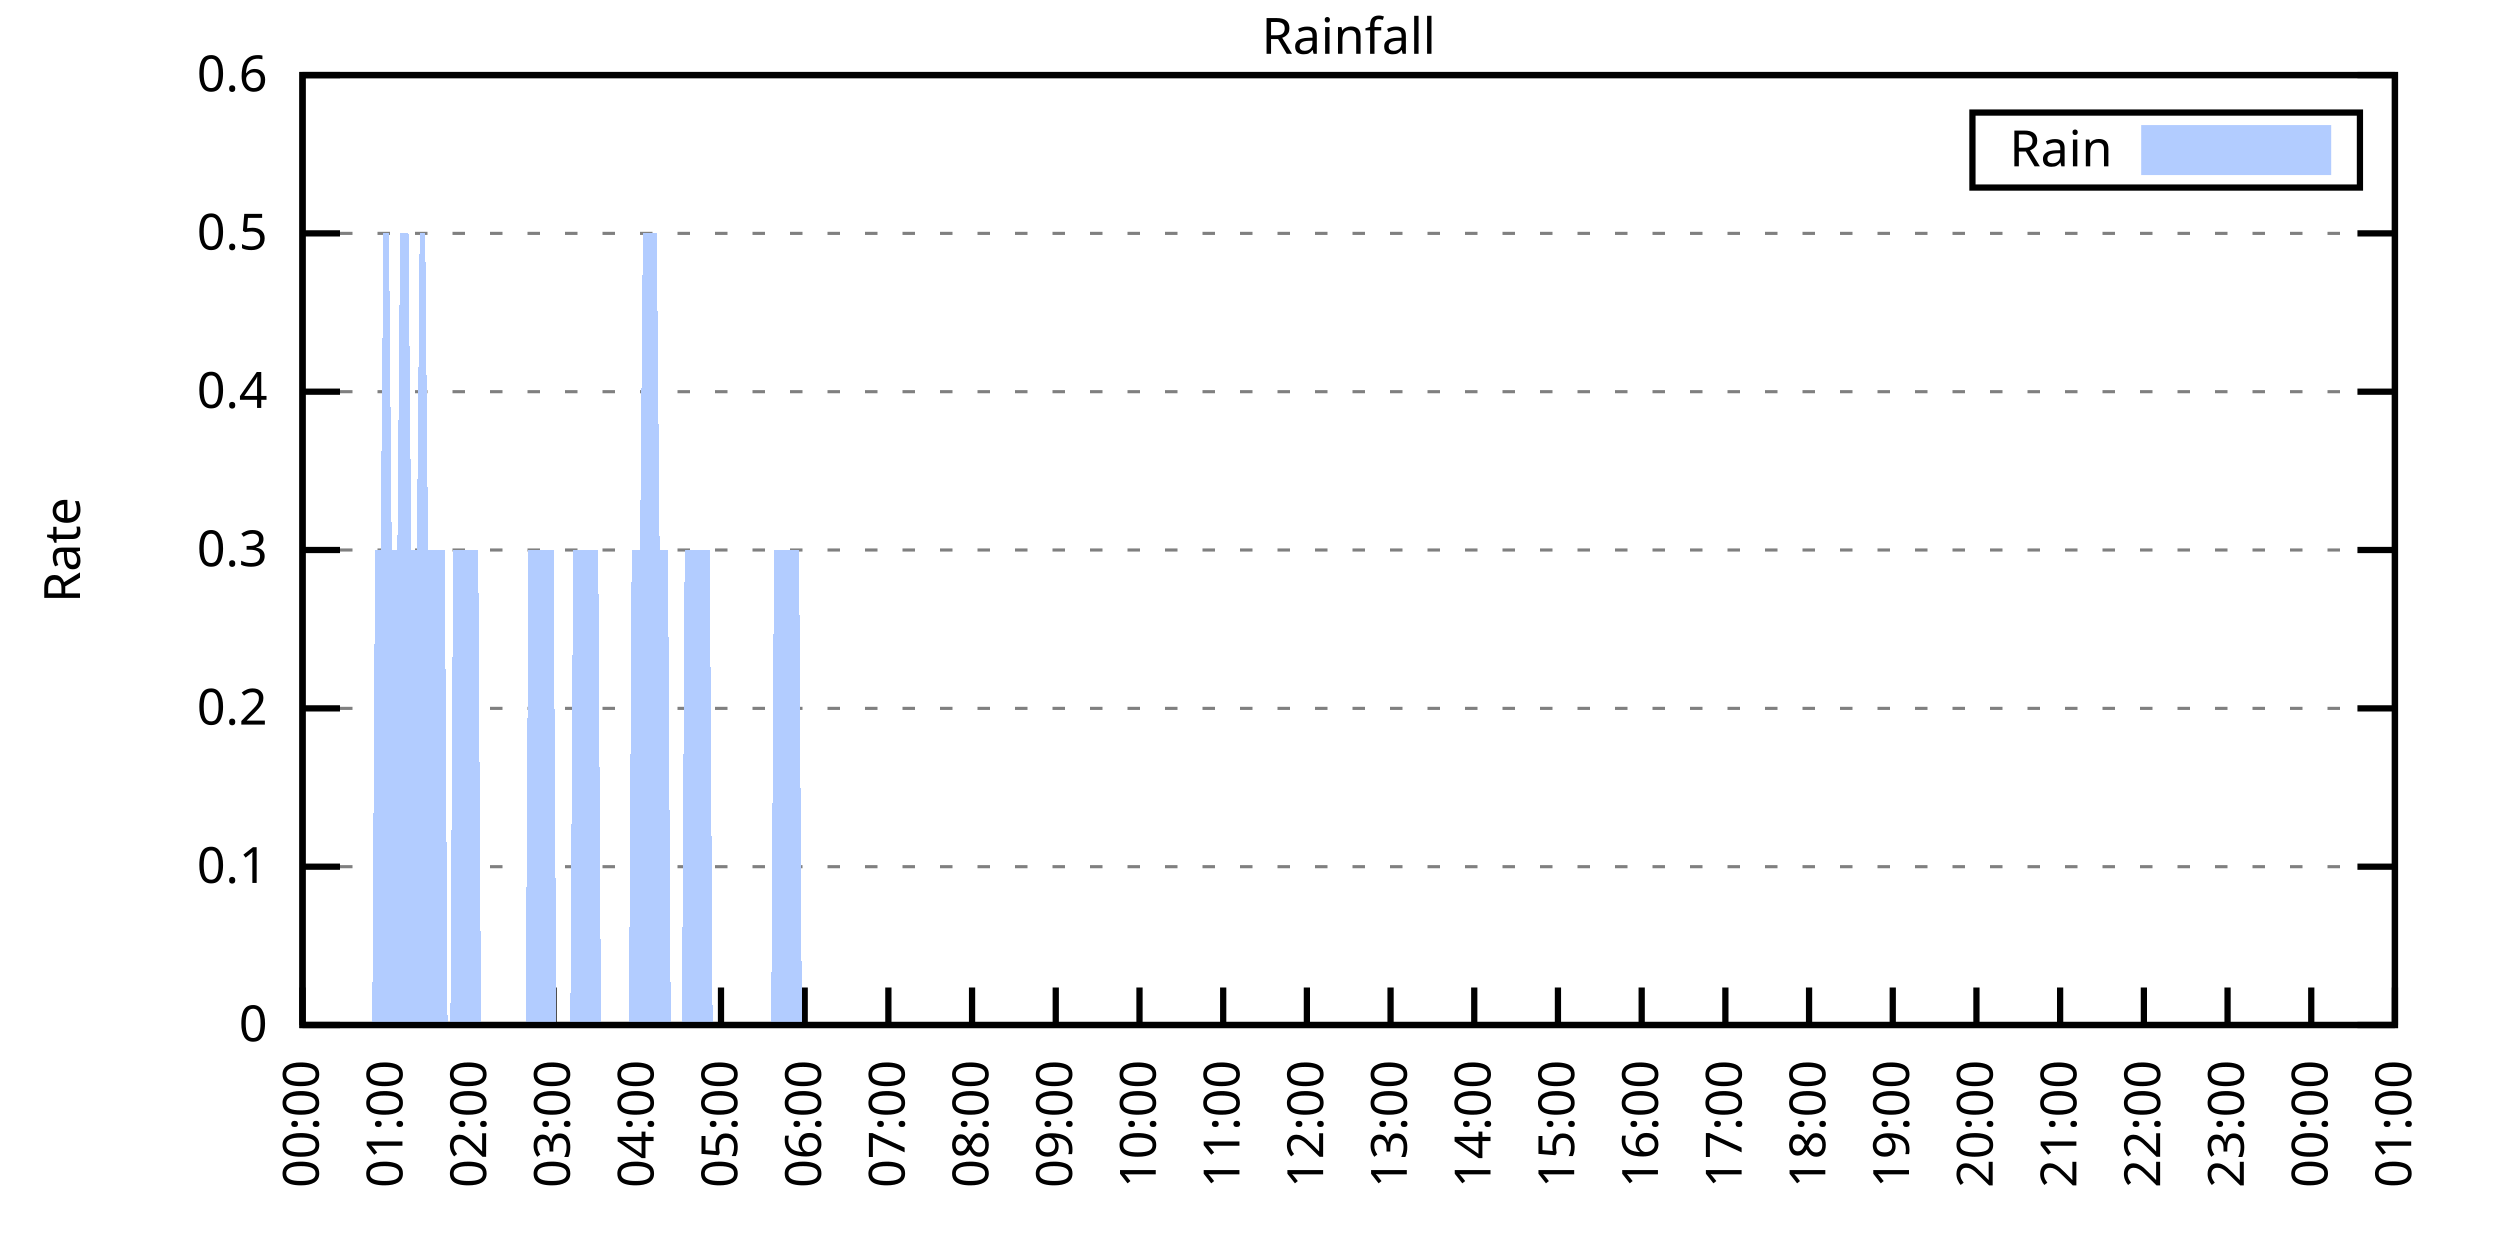
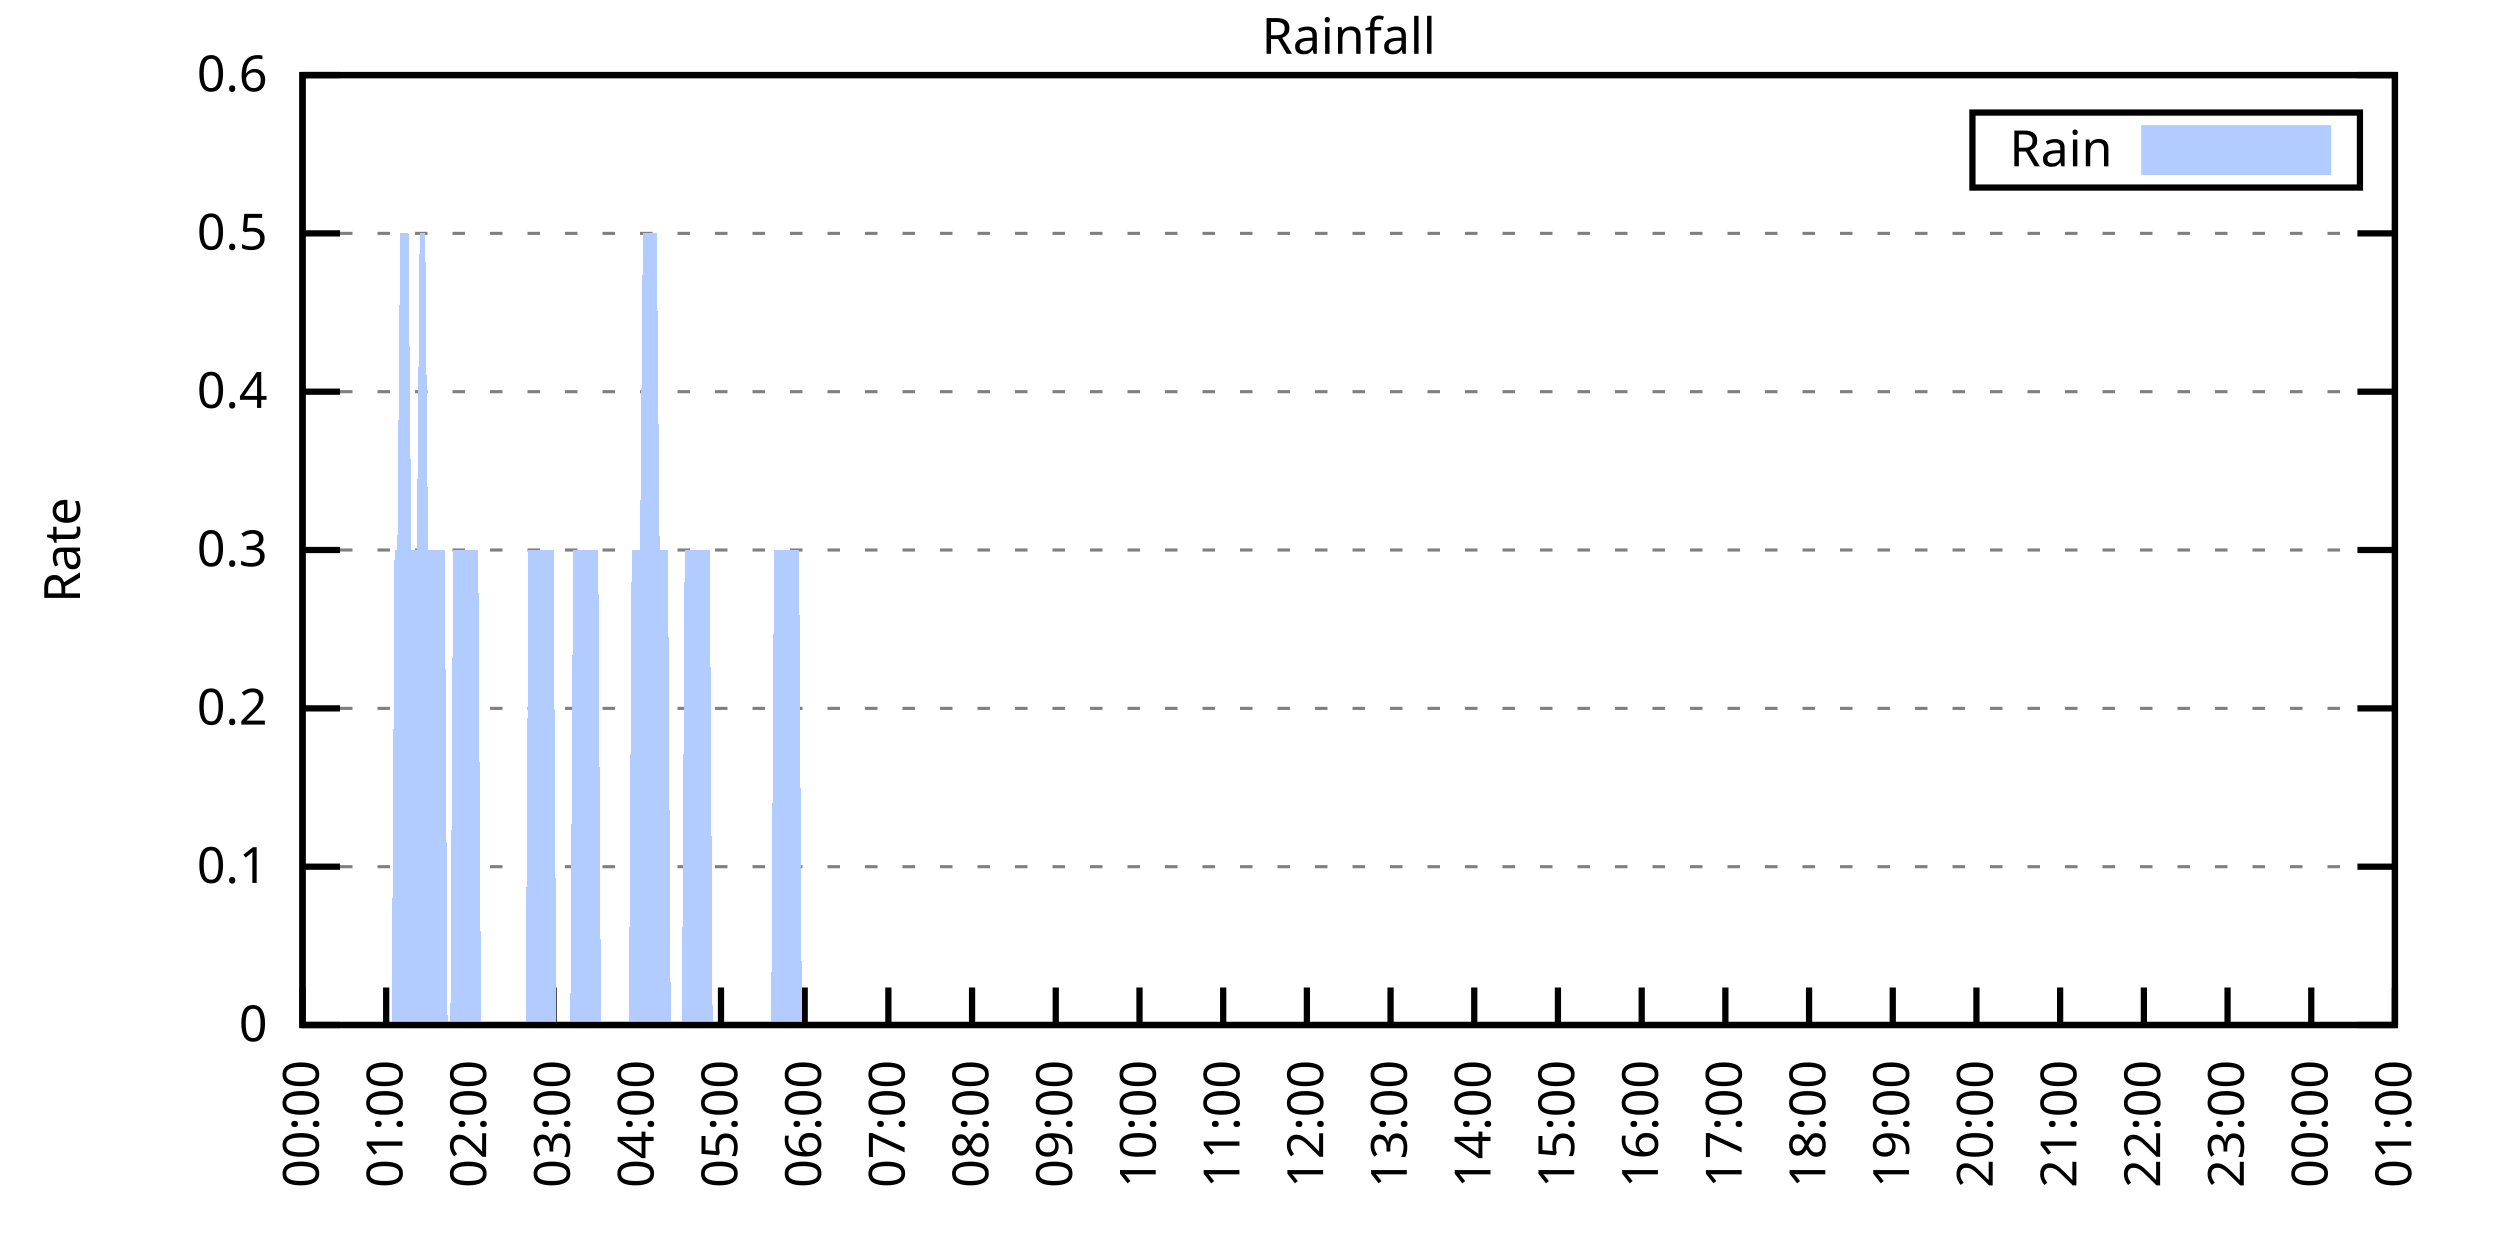
<svg xmlns="http://www.w3.org/2000/svg" xmlns:xlink="http://www.w3.org/1999/xlink" width="400" height="200" viewBox="0 0 400 200">
  <g id="gnuplot_canvas">
    <rect x="0" y="0" width="400" height="200" fill="none" />
    <defs>
      <circle id="gpDot" r="0.5" stroke-width="0.5" stroke="currentColor" />
      <path id="gpPt0" stroke-width="0.333" stroke="currentColor" d="M-1,0 h2 M0,-1 v2" />
      <path id="gpPt1" stroke-width="0.333" stroke="currentColor" d="M-1,-1 L1,1 M1,-1 L-1,1" />
      <path id="gpPt2" stroke-width="0.333" stroke="currentColor" d="M-1,0 L1,0 M0,-1 L0,1 M-1,-1 L1,1 M-1,1 L1,-1" />
      <rect id="gpPt3" stroke-width="0.333" stroke="currentColor" x="-1" y="-1" width="2" height="2" />
      <rect id="gpPt4" stroke-width="0.333" stroke="currentColor" fill="currentColor" x="-1" y="-1" width="2" height="2" />
      <circle id="gpPt5" stroke-width="0.333" stroke="currentColor" cx="0" cy="0" r="1" />
      <use xlink:href="#gpPt5" id="gpPt6" fill="currentColor" stroke="none" />
      <path id="gpPt7" stroke-width="0.333" stroke="currentColor" d="M0,-1.33 L-1.33,0.67 L1.33,0.67 z" />
      <use xlink:href="#gpPt7" id="gpPt8" fill="currentColor" stroke="none" />
      <use xlink:href="#gpPt7" id="gpPt9" stroke="currentColor" transform="rotate(180)" />
      <use xlink:href="#gpPt9" id="gpPt10" fill="currentColor" stroke="none" />
      <use xlink:href="#gpPt3" id="gpPt11" stroke="currentColor" transform="rotate(45)" />
      <use xlink:href="#gpPt11" id="gpPt12" fill="currentColor" stroke="none" />
      <path id="gpPt13" stroke-width="0.333" stroke="currentColor" d="M0,1.330 L1.265,0.411 L0.782,-1.067 L-0.782,-1.076 L-1.265,0.411 z" />
      <use xlink:href="#gpPt13" id="gpPt14" fill="currentColor" stroke="none" />
      <filter id="textbox" filterUnits="objectBoundingBox" x="0" y="0" height="1" width="1">
        <feFlood flood-color="white" flood-opacity="1" result="bgnd" />
        <feComposite in="SourceGraphic" in2="bgnd" operator="atop" />
      </filter>
      <filter id="greybox" filterUnits="objectBoundingBox" x="0" y="0" height="1" width="1">
        <feFlood flood-color="lightgrey" flood-opacity="1" result="grey" />
        <feComposite in="SourceGraphic" in2="grey" operator="atop" />
      </filter>
    </defs>
    <g fill="none" color="white" stroke="currentColor" stroke-width="1.00" stroke-linecap="butt" stroke-linejoin="miter">
</g>
    <g fill="none" color="black" stroke="currentColor" stroke-width="1.00" stroke-linecap="butt" stroke-linejoin="miter">
      <g stroke="none" shape-rendering="crispEdges">
        <polygon fill="rgb(255, 255, 255)" points="48.40,164.00 383.18,164.00 383.18,12.02 48.40,12.02 " />
      </g>
    </g>
    <g fill="none" color="black" stroke="currentColor" stroke-width="1.00" stroke-linecap="butt" stroke-linejoin="miter">
</g>
    <g fill="none" color="black" stroke="black" stroke-width="0.50" stroke-linecap="butt" stroke-linejoin="miter">
</g>
    <g fill="none" color="gray" stroke="currentColor" stroke-width="0.50" stroke-linecap="butt" stroke-linejoin="miter">
      <path stroke="gray" stroke-dasharray="2,4" class="gridline" d="M48.40,164.00 L383.19,164.00  " />
    </g>
    <g fill="none" color="gray" stroke="gray" stroke-width="1.00" stroke-linecap="butt" stroke-linejoin="miter">
</g>
    <g fill="none" color="black" stroke="currentColor" stroke-width="1.00" stroke-linecap="butt" stroke-linejoin="miter">
      <path stroke="black" d="M48.40,164.00 L54.40,164.00 M383.19,164.00 L377.19,164.00  " />
      <g transform="translate(42.80,166.60)" stroke="none" fill="black" font-family="Sans" font-size="8.00" text-anchor="end">
        <text>
          <tspan font-family="Sans"> 0</tspan>
        </text>
      </g>
    </g>
    <g fill="none" color="black" stroke="currentColor" stroke-width="1.00" stroke-linecap="butt" stroke-linejoin="miter">
</g>
    <g fill="none" color="black" stroke="black" stroke-width="0.50" stroke-linecap="butt" stroke-linejoin="miter">
</g>
    <g fill="none" color="gray" stroke="currentColor" stroke-width="0.50" stroke-linecap="butt" stroke-linejoin="miter">
      <path stroke="gray" stroke-dasharray="2,4" class="gridline" d="M48.40,138.67 L383.19,138.67  " />
    </g>
    <g fill="none" color="gray" stroke="gray" stroke-width="1.00" stroke-linecap="butt" stroke-linejoin="miter">
</g>
    <g fill="none" color="black" stroke="currentColor" stroke-width="1.00" stroke-linecap="butt" stroke-linejoin="miter">
      <path stroke="black" d="M48.40,138.67 L54.40,138.67 M383.19,138.67 L377.19,138.67  " />
      <g transform="translate(42.80,141.27)" stroke="none" fill="black" font-family="Sans" font-size="8.00" text-anchor="end">
        <text>
          <tspan font-family="Sans"> 0.1</tspan>
        </text>
      </g>
    </g>
    <g fill="none" color="black" stroke="currentColor" stroke-width="1.00" stroke-linecap="butt" stroke-linejoin="miter">
</g>
    <g fill="none" color="black" stroke="black" stroke-width="0.50" stroke-linecap="butt" stroke-linejoin="miter">
</g>
    <g fill="none" color="gray" stroke="currentColor" stroke-width="0.50" stroke-linecap="butt" stroke-linejoin="miter">
      <path stroke="gray" stroke-dasharray="2,4" class="gridline" d="M48.40,113.34 L383.19,113.34  " />
    </g>
    <g fill="none" color="gray" stroke="gray" stroke-width="1.00" stroke-linecap="butt" stroke-linejoin="miter">
</g>
    <g fill="none" color="black" stroke="currentColor" stroke-width="1.00" stroke-linecap="butt" stroke-linejoin="miter">
      <path stroke="black" d="M48.40,113.34 L54.40,113.34 M383.19,113.34 L377.19,113.34  " />
      <g transform="translate(42.80,115.94)" stroke="none" fill="black" font-family="Sans" font-size="8.00" text-anchor="end">
        <text>
          <tspan font-family="Sans"> 0.2</tspan>
        </text>
      </g>
    </g>
    <g fill="none" color="black" stroke="currentColor" stroke-width="1.00" stroke-linecap="butt" stroke-linejoin="miter">
</g>
    <g fill="none" color="black" stroke="black" stroke-width="0.50" stroke-linecap="butt" stroke-linejoin="miter">
</g>
    <g fill="none" color="gray" stroke="currentColor" stroke-width="0.50" stroke-linecap="butt" stroke-linejoin="miter">
      <path stroke="gray" stroke-dasharray="2,4" class="gridline" d="M48.40,88.00 L383.19,88.00  " />
    </g>
    <g fill="none" color="gray" stroke="gray" stroke-width="1.00" stroke-linecap="butt" stroke-linejoin="miter">
</g>
    <g fill="none" color="black" stroke="currentColor" stroke-width="1.00" stroke-linecap="butt" stroke-linejoin="miter">
      <path stroke="black" d="M48.40,88.00 L54.40,88.00 M383.19,88.00 L377.19,88.00  " />
      <g transform="translate(42.80,90.60)" stroke="none" fill="black" font-family="Sans" font-size="8.00" text-anchor="end">
        <text>
          <tspan font-family="Sans"> 0.3</tspan>
        </text>
      </g>
    </g>
    <g fill="none" color="black" stroke="currentColor" stroke-width="1.00" stroke-linecap="butt" stroke-linejoin="miter">
</g>
    <g fill="none" color="black" stroke="black" stroke-width="0.50" stroke-linecap="butt" stroke-linejoin="miter">
</g>
    <g fill="none" color="gray" stroke="currentColor" stroke-width="0.50" stroke-linecap="butt" stroke-linejoin="miter">
      <path stroke="gray" stroke-dasharray="2,4" class="gridline" d="M48.40,62.67 L383.19,62.67  " />
    </g>
    <g fill="none" color="gray" stroke="gray" stroke-width="1.00" stroke-linecap="butt" stroke-linejoin="miter">
</g>
    <g fill="none" color="black" stroke="currentColor" stroke-width="1.00" stroke-linecap="butt" stroke-linejoin="miter">
      <path stroke="black" d="M48.40,62.67 L54.40,62.67 M383.19,62.67 L377.19,62.67  " />
      <g transform="translate(42.80,65.27)" stroke="none" fill="black" font-family="Sans" font-size="8.00" text-anchor="end">
        <text>
          <tspan font-family="Sans"> 0.4</tspan>
        </text>
      </g>
    </g>
    <g fill="none" color="black" stroke="currentColor" stroke-width="1.00" stroke-linecap="butt" stroke-linejoin="miter">
</g>
    <g fill="none" color="black" stroke="black" stroke-width="0.50" stroke-linecap="butt" stroke-linejoin="miter">
</g>
    <g fill="none" color="gray" stroke="currentColor" stroke-width="0.50" stroke-linecap="butt" stroke-linejoin="miter">
      <path stroke="gray" stroke-dasharray="2,4" class="gridline" d="M48.40,37.34 L383.19,37.34  " />
    </g>
    <g fill="none" color="gray" stroke="gray" stroke-width="1.00" stroke-linecap="butt" stroke-linejoin="miter">
</g>
    <g fill="none" color="black" stroke="currentColor" stroke-width="1.00" stroke-linecap="butt" stroke-linejoin="miter">
      <path stroke="black" d="M48.40,37.34 L54.40,37.34 M383.19,37.34 L377.19,37.34  " />
      <g transform="translate(42.80,39.94)" stroke="none" fill="black" font-family="Sans" font-size="8.00" text-anchor="end">
        <text>
          <tspan font-family="Sans"> 0.5</tspan>
        </text>
      </g>
    </g>
    <g fill="none" color="black" stroke="currentColor" stroke-width="1.00" stroke-linecap="butt" stroke-linejoin="miter">
</g>
    <g fill="none" color="black" stroke="black" stroke-width="0.50" stroke-linecap="butt" stroke-linejoin="miter">
</g>
    <g fill="none" color="gray" stroke="currentColor" stroke-width="0.50" stroke-linecap="butt" stroke-linejoin="miter">
      <path stroke="gray" stroke-dasharray="2,4" class="gridline" d="M48.40,12.01 L383.19,12.01  " />
    </g>
    <g fill="none" color="gray" stroke="gray" stroke-width="1.00" stroke-linecap="butt" stroke-linejoin="miter">
</g>
    <g fill="none" color="black" stroke="currentColor" stroke-width="1.00" stroke-linecap="butt" stroke-linejoin="miter">
      <path stroke="black" d="M48.40,12.01 L54.40,12.01 M383.19,12.01 L377.19,12.01  " />
      <g transform="translate(42.80,14.61)" stroke="none" fill="black" font-family="Sans" font-size="8.00" text-anchor="end">
        <text>
          <tspan font-family="Sans"> 0.6</tspan>
        </text>
      </g>
    </g>
    <g fill="none" color="black" stroke="currentColor" stroke-width="1.00" stroke-linecap="butt" stroke-linejoin="miter">
      <path stroke="black" d="M48.40,164.00 L48.40,158.00  " />
      <g transform="translate(51.00,169.60) rotate(270.00)" stroke="none" fill="black" font-family="Sans" font-size="8.00" text-anchor="end">
        <text>
          <tspan font-family="Sans">00:00</tspan>
        </text>
      </g>
    </g>
    <g fill="none" color="black" stroke="currentColor" stroke-width="1.00" stroke-linecap="butt" stroke-linejoin="miter">
      <path stroke="black" d="M61.79,164.00 L61.79,158.00  " />
      <g transform="translate(64.39,169.60) rotate(270.00)" stroke="none" fill="black" font-family="Sans" font-size="8.00" text-anchor="end">
        <text>
          <tspan font-family="Sans">01:00</tspan>
        </text>
      </g>
    </g>
    <g fill="none" color="black" stroke="currentColor" stroke-width="1.00" stroke-linecap="butt" stroke-linejoin="miter">
      <path stroke="black" d="M75.18,164.00 L75.18,158.00  " />
      <g transform="translate(77.78,169.60) rotate(270.00)" stroke="none" fill="black" font-family="Sans" font-size="8.00" text-anchor="end">
        <text>
          <tspan font-family="Sans">02:00</tspan>
        </text>
      </g>
    </g>
    <g fill="none" color="black" stroke="currentColor" stroke-width="1.00" stroke-linecap="butt" stroke-linejoin="miter">
      <path stroke="black" d="M88.57,164.00 L88.57,158.00  " />
      <g transform="translate(91.17,169.60) rotate(270.00)" stroke="none" fill="black" font-family="Sans" font-size="8.00" text-anchor="end">
        <text>
          <tspan font-family="Sans">03:00</tspan>
        </text>
      </g>
    </g>
    <g fill="none" color="black" stroke="currentColor" stroke-width="1.00" stroke-linecap="butt" stroke-linejoin="miter">
      <path stroke="black" d="M101.97,164.00 L101.97,158.00  " />
      <g transform="translate(104.57,169.60) rotate(270.00)" stroke="none" fill="black" font-family="Sans" font-size="8.00" text-anchor="end">
        <text>
          <tspan font-family="Sans">04:00</tspan>
        </text>
      </g>
    </g>
    <g fill="none" color="black" stroke="currentColor" stroke-width="1.00" stroke-linecap="butt" stroke-linejoin="miter">
      <path stroke="black" d="M115.36,164.00 L115.36,158.00  " />
      <g transform="translate(117.96,169.60) rotate(270.00)" stroke="none" fill="black" font-family="Sans" font-size="8.00" text-anchor="end">
        <text>
          <tspan font-family="Sans">05:00</tspan>
        </text>
      </g>
    </g>
    <g fill="none" color="black" stroke="currentColor" stroke-width="1.00" stroke-linecap="butt" stroke-linejoin="miter">
      <path stroke="black" d="M128.75,164.00 L128.75,158.00  " />
      <g transform="translate(131.35,169.60) rotate(270.00)" stroke="none" fill="black" font-family="Sans" font-size="8.00" text-anchor="end">
        <text>
          <tspan font-family="Sans">06:00</tspan>
        </text>
      </g>
    </g>
    <g fill="none" color="black" stroke="currentColor" stroke-width="1.00" stroke-linecap="butt" stroke-linejoin="miter">
      <path stroke="black" d="M142.14,164.00 L142.14,158.00  " />
      <g transform="translate(144.74,169.60) rotate(270.00)" stroke="none" fill="black" font-family="Sans" font-size="8.00" text-anchor="end">
        <text>
          <tspan font-family="Sans">07:00</tspan>
        </text>
      </g>
    </g>
    <g fill="none" color="black" stroke="currentColor" stroke-width="1.00" stroke-linecap="butt" stroke-linejoin="miter">
      <path stroke="black" d="M155.53,164.00 L155.53,158.00  " />
      <g transform="translate(158.13,169.60) rotate(270.00)" stroke="none" fill="black" font-family="Sans" font-size="8.00" text-anchor="end">
        <text>
          <tspan font-family="Sans">08:00</tspan>
        </text>
      </g>
    </g>
    <g fill="none" color="black" stroke="currentColor" stroke-width="1.00" stroke-linecap="butt" stroke-linejoin="miter">
      <path stroke="black" d="M168.92,164.00 L168.92,158.00  " />
      <g transform="translate(171.52,169.60) rotate(270.00)" stroke="none" fill="black" font-family="Sans" font-size="8.00" text-anchor="end">
        <text>
          <tspan font-family="Sans">09:00</tspan>
        </text>
      </g>
    </g>
    <g fill="none" color="black" stroke="currentColor" stroke-width="1.00" stroke-linecap="butt" stroke-linejoin="miter">
      <path stroke="black" d="M182.32,164.00 L182.32,158.00  " />
      <g transform="translate(184.92,169.60) rotate(270.00)" stroke="none" fill="black" font-family="Sans" font-size="8.00" text-anchor="end">
        <text>
          <tspan font-family="Sans">10:00</tspan>
        </text>
      </g>
    </g>
    <g fill="none" color="black" stroke="currentColor" stroke-width="1.00" stroke-linecap="butt" stroke-linejoin="miter">
      <path stroke="black" d="M195.71,164.00 L195.71,158.00  " />
      <g transform="translate(198.31,169.60) rotate(270.00)" stroke="none" fill="black" font-family="Sans" font-size="8.00" text-anchor="end">
        <text>
          <tspan font-family="Sans">11:00</tspan>
        </text>
      </g>
    </g>
    <g fill="none" color="black" stroke="currentColor" stroke-width="1.00" stroke-linecap="butt" stroke-linejoin="miter">
      <path stroke="black" d="M209.10,164.00 L209.10,158.00  " />
      <g transform="translate(211.70,169.60) rotate(270.00)" stroke="none" fill="black" font-family="Sans" font-size="8.00" text-anchor="end">
        <text>
          <tspan font-family="Sans">12:00</tspan>
        </text>
      </g>
    </g>
    <g fill="none" color="black" stroke="currentColor" stroke-width="1.00" stroke-linecap="butt" stroke-linejoin="miter">
      <path stroke="black" d="M222.49,164.00 L222.49,158.00  " />
      <g transform="translate(225.09,169.60) rotate(270.00)" stroke="none" fill="black" font-family="Sans" font-size="8.00" text-anchor="end">
        <text>
          <tspan font-family="Sans">13:00</tspan>
        </text>
      </g>
    </g>
    <g fill="none" color="black" stroke="currentColor" stroke-width="1.00" stroke-linecap="butt" stroke-linejoin="miter">
      <path stroke="black" d="M235.88,164.00 L235.88,158.00  " />
      <g transform="translate(238.48,169.60) rotate(270.00)" stroke="none" fill="black" font-family="Sans" font-size="8.00" text-anchor="end">
        <text>
          <tspan font-family="Sans">14:00</tspan>
        </text>
      </g>
    </g>
    <g fill="none" color="black" stroke="currentColor" stroke-width="1.00" stroke-linecap="butt" stroke-linejoin="miter">
      <path stroke="black" d="M249.27,164.00 L249.27,158.00  " />
      <g transform="translate(251.87,169.60) rotate(270.00)" stroke="none" fill="black" font-family="Sans" font-size="8.00" text-anchor="end">
        <text>
          <tspan font-family="Sans">15:00</tspan>
        </text>
      </g>
    </g>
    <g fill="none" color="black" stroke="currentColor" stroke-width="1.00" stroke-linecap="butt" stroke-linejoin="miter">
      <path stroke="black" d="M262.67,164.00 L262.67,158.00  " />
      <g transform="translate(265.27,169.60) rotate(270.00)" stroke="none" fill="black" font-family="Sans" font-size="8.00" text-anchor="end">
        <text>
          <tspan font-family="Sans">16:00</tspan>
        </text>
      </g>
    </g>
    <g fill="none" color="black" stroke="currentColor" stroke-width="1.00" stroke-linecap="butt" stroke-linejoin="miter">
      <path stroke="black" d="M276.06,164.00 L276.06,158.00  " />
      <g transform="translate(278.66,169.60) rotate(270.00)" stroke="none" fill="black" font-family="Sans" font-size="8.00" text-anchor="end">
        <text>
          <tspan font-family="Sans">17:00</tspan>
        </text>
      </g>
    </g>
    <g fill="none" color="black" stroke="currentColor" stroke-width="1.00" stroke-linecap="butt" stroke-linejoin="miter">
      <path stroke="black" d="M289.45,164.00 L289.45,158.00  " />
      <g transform="translate(292.05,169.60) rotate(270.00)" stroke="none" fill="black" font-family="Sans" font-size="8.00" text-anchor="end">
        <text>
          <tspan font-family="Sans">18:00</tspan>
        </text>
      </g>
    </g>
    <g fill="none" color="black" stroke="currentColor" stroke-width="1.00" stroke-linecap="butt" stroke-linejoin="miter">
      <path stroke="black" d="M302.84,164.00 L302.84,158.00  " />
      <g transform="translate(305.44,169.60) rotate(270.00)" stroke="none" fill="black" font-family="Sans" font-size="8.00" text-anchor="end">
        <text>
          <tspan font-family="Sans">19:00</tspan>
        </text>
      </g>
    </g>
    <g fill="none" color="black" stroke="currentColor" stroke-width="1.00" stroke-linecap="butt" stroke-linejoin="miter">
      <path stroke="black" d="M316.23,164.00 L316.23,158.00  " />
      <g transform="translate(318.83,169.60) rotate(270.00)" stroke="none" fill="black" font-family="Sans" font-size="8.00" text-anchor="end">
        <text>
          <tspan font-family="Sans">20:00</tspan>
        </text>
      </g>
    </g>
    <g fill="none" color="black" stroke="currentColor" stroke-width="1.00" stroke-linecap="butt" stroke-linejoin="miter">
      <path stroke="black" d="M329.62,164.00 L329.62,158.00  " />
      <g transform="translate(332.22,169.60) rotate(270.00)" stroke="none" fill="black" font-family="Sans" font-size="8.00" text-anchor="end">
        <text>
          <tspan font-family="Sans">21:00</tspan>
        </text>
      </g>
    </g>
    <g fill="none" color="black" stroke="currentColor" stroke-width="1.00" stroke-linecap="butt" stroke-linejoin="miter">
      <path stroke="black" d="M343.02,164.00 L343.02,158.00  " />
      <g transform="translate(345.62,169.60) rotate(270.00)" stroke="none" fill="black" font-family="Sans" font-size="8.00" text-anchor="end">
        <text>
          <tspan font-family="Sans">22:00</tspan>
        </text>
      </g>
    </g>
    <g fill="none" color="black" stroke="currentColor" stroke-width="1.00" stroke-linecap="butt" stroke-linejoin="miter">
      <path stroke="black" d="M356.41,164.00 L356.41,158.00  " />
      <g transform="translate(359.01,169.60) rotate(270.00)" stroke="none" fill="black" font-family="Sans" font-size="8.00" text-anchor="end">
        <text>
          <tspan font-family="Sans">23:00</tspan>
        </text>
      </g>
    </g>
    <g fill="none" color="black" stroke="currentColor" stroke-width="1.00" stroke-linecap="butt" stroke-linejoin="miter">
      <path stroke="black" d="M369.80,164.00 L369.80,158.00  " />
      <g transform="translate(372.40,169.60) rotate(270.00)" stroke="none" fill="black" font-family="Sans" font-size="8.00" text-anchor="end">
        <text>
          <tspan font-family="Sans">00:00</tspan>
        </text>
      </g>
    </g>
    <g fill="none" color="black" stroke="currentColor" stroke-width="1.00" stroke-linecap="butt" stroke-linejoin="miter">
      <path stroke="black" d="M383.19,164.00 L383.19,158.00  " />
      <g transform="translate(385.79,169.60) rotate(270.00)" stroke="none" fill="black" font-family="Sans" font-size="8.00" text-anchor="end">
        <text>
          <tspan font-family="Sans">01:00</tspan>
        </text>
      </g>
    </g>
    <g fill="none" color="black" stroke="currentColor" stroke-width="1.00" stroke-linecap="butt" stroke-linejoin="miter">
</g>
    <g fill="none" color="black" stroke="currentColor" stroke-width="1.00" stroke-linecap="butt" stroke-linejoin="miter">
      <path stroke="black" d="M48.40,12.01 L48.40,164.00 L383.19,164.00 L383.19,12.01 L48.40,12.01 Z  " />
    </g>
    <g fill="none" color="black" stroke="currentColor" stroke-width="1.00" stroke-linecap="butt" stroke-linejoin="miter">
</g>
    <g fill="none" color="black" stroke="currentColor" stroke-width="1.00" stroke-linecap="butt" stroke-linejoin="miter">
      <path stroke="black" d="M315.59,30.01 L315.59,18.01 L377.59,18.01 L377.59,30.01 L315.59,30.01 Z  " />
    </g>
    <g id="Rainfall_plot_1">
      <g fill="none" color="white" stroke="black" stroke-width="2.00" stroke-linecap="butt" stroke-linejoin="miter">
</g>
      <g fill="none" color="black" stroke="currentColor" stroke-width="2.00" stroke-linecap="butt" stroke-linejoin="miter">
        <g transform="translate(337.99,26.61)" stroke="none" fill="black" font-family="Sans" font-size="8.00" text-anchor="end">
          <text>
            <tspan font-family="Sans">Rain</tspan>
          </text>
        </g>
      </g>
      <g fill="none" color="black" stroke="currentColor" stroke-width="2.00" stroke-linecap="butt" stroke-linejoin="miter">
        <g stroke="none" shape-rendering="crispEdges">
          <polygon fill="rgb(178, 204, 255)" points="343.59,27.01 371.99,27.01 371.99,21.01 343.59,21.01 " />
        </g>
        <path stroke="rgb(178, 204, 255)" d="M343.59,27.01 L371.99,27.01 L371.99,21.01 L343.59,21.01 L343.59,27.01 Z  " />
      </g>
      <g fill="none" color="black" stroke="currentColor" stroke-width="2.00" stroke-linecap="butt" stroke-linejoin="miter">
        <g stroke="none" shape-rendering="crispEdges">
-           <polygon fill="rgb(178, 204, 255)" points="55.54,164.00 55.99,164.00 56.43,164.00 56.88,164.00 57.33,164.00 57.77,164.00 58.22,164.00 58.67,164.00 59.11,164.00 59.56,164.00 60.01,88.00 60.45,88.00 60.90,88.00 61.35,37.34 61.79,37.34 62.24,37.34 62.68,88.00 63.13,88.00 63.58,88.00 64.02,37.34 64.47,37.34 64.92,37.34 65.36,37.34 65.81,88.00 66.26,88.00 66.70,88.00 67.15,37.34 67.59,37.34 68.04,37.34 68.49,88.00 68.93,88.00 69.38,88.00 69.83,88.00 70.27,88.00 70.72,88.00 71.17,88.00 71.61,164.00 72.06,164.00 72.50,88.00 72.95,88.00 73.40,88.00 73.84,88.00 74.29,88.00 74.74,88.00 75.18,88.00 75.63,88.00 76.08,88.00 76.52,88.00 76.97,164.00 77.42,164.00 77.86,164.00 78.31,164.00 78.75,164.00 79.20,164.00 79.65,164.00 80.09,164.00 80.54,164.00 80.99,164.00 81.43,164.00 81.88,164.00 82.33,164.00 82.77,164.00 83.22,164.00 83.66,164.00 84.11,164.00 84.56,88.00 85.00,88.00 85.45,88.00 85.90,88.00 86.34,88.00 86.79,88.00 87.24,88.00 87.68,88.00 88.13,88.00 88.57,88.00 89.02,164.00 89.47,164.00 89.91,164.00 90.36,164.00 90.81,164.00 91.25,164.00 91.70,88.00 92.15,88.00 92.59,88.00 93.04,88.00 93.49,88.00 93.93,88.00 94.38,88.00 94.82,88.00 95.27,88.00 95.72,88.00 96.16,164.00 96.61,164.00 97.06,164.00 97.50,164.00 97.95,164.00 98.40,164.00 98.84,164.00 99.29,164.00 99.73,164.00 100.18,164.00 100.63,164.00 101.07,88.00 101.52,88.00 101.97,88.00 102.41,88.00 102.86,37.34 103.31,37.34 103.75,37.34 104.20,37.34 104.64,37.34 105.09,37.34 105.54,88.00 105.98,88.00 106.43,88.00 106.88,88.00 107.32,164.00 107.77,164.00 108.22,164.00 108.66,164.00 109.11,164.00 109.55,88.00 110.00,88.00 110.45,88.00 110.89,88.00 111.34,88.00 111.79,88.00 112.23,88.00 112.68,88.00 113.13,88.00 113.57,88.00 114.02,164.00 114.47,164.00 114.91,164.00 115.36,164.00 115.80,164.00 116.25,164.00 116.70,164.00 117.14,164.00 117.59,164.00 118.04,164.00 118.48,164.00 118.93,164.00 119.38,164.00 119.82,164.00 120.27,164.00 120.71,164.00 121.16,164.00 121.61,164.00 122.05,164.00 122.50,164.00 122.95,164.00 123.39,164.00 123.84,88.00 124.29,88.00 124.73,88.00 125.18,88.00 125.62,88.00 126.07,88.00 126.52,88.00 126.96,88.00 127.41,88.00 127.86,88.00 128.30,164.00 128.75,164.00 129.20,164.00 129.64,164.00 130.09,164.00 130.54,164.00 130.98,164.00 131.43,164.00 131.87,164.00 132.32,164.00 132.77,164.00 133.21,164.00 133.66,164.00 134.11,164.00 134.55,164.00 135.00,164.00 135.45,164.00 135.89,164.00 136.34,164.00 136.78,164.00 137.23,164.00 137.68,164.00 138.12,164.00 138.57,164.00 139.02,164.00 139.46,164.00 139.91,164.00 140.36,164.00 140.80,164.00 141.25,164.00 141.69,164.00 142.14,164.00 142.59,164.00 143.03,164.00 143.48,164.00 143.93,164.00 144.37,164.00 144.82,164.00 145.27,164.00 145.71,164.00 146.16,164.00 146.61,164.00 147.05,164.00 147.50,164.00 147.94,164.00 148.39,164.00 148.84,164.00 149.28,164.00 149.73,164.00 150.18,164.00 150.62,164.00 151.07,164.00 151.52,164.00 151.96,164.00 152.41,164.00 152.85,164.00 153.30,164.00 153.75,164.00 154.19,164.00 154.64,164.00 155.09,164.00 155.53,164.00 155.98,164.00 156.43,164.00 156.87,164.00 157.32,164.00 157.76,164.00 158.21,164.00 158.66,164.00 159.10,164.00 159.55,164.00 160.00,164.00 160.44,164.00 160.89,164.00 161.34,164.00 161.78,164.00 162.23,164.00 162.67,164.00 163.12,164.00 163.57,164.00 164.01,164.00 164.46,164.00 164.91,164.00 165.35,164.00 165.80,164.00 166.25,164.00 166.69,164.00 167.14,164.00 167.59,164.00 168.03,164.00 168.48,164.00 168.92,164.00 169.37,164.00 169.82,164.00 170.26,164.00 170.71,164.00 171.16,164.00 171.60,164.00 172.05,164.00 172.50,164.00 172.94,164.00 173.39,164.00 173.83,164.00 174.28,164.00 174.73,164.00 175.17,164.00 175.62,164.00 176.07,164.00 176.51,164.00 176.96,164.00 177.41,164.00 177.85,164.00 178.30,164.00 178.74,164.00 179.19,164.00 179.64,164.00 180.08,164.00 180.53,164.00 180.98,164.00 181.42,164.00 181.87,164.00 182.32,164.00 182.76,164.00 183.21,164.00 183.66,164.00 184.10,164.00 184.55,164.00 184.99,164.00 185.44,164.00 185.89,164.00 186.33,164.00 186.78,164.00 187.23,164.00 187.67,164.00 188.12,164.00 188.57,164.00 189.01,164.00 189.46,164.00 189.90,164.00 190.35,164.00 190.80,164.00 191.24,164.00 191.69,164.00 192.14,164.00 192.58,164.00 193.03,164.00 193.48,164.00 193.92,164.00 194.37,164.00 194.81,164.00 195.26,164.00 195.71,164.00 196.15,164.00 196.60,164.00 197.05,164.00 197.49,164.00 197.94,164.00 198.39,164.00 198.83,164.00 199.28,164.00 199.73,164.00 200.17,164.00 200.62,164.00 201.06,164.00 201.51,164.00 201.96,164.00 202.40,164.00 202.85,164.00 203.30,164.00 203.74,164.00 204.19,164.00 204.64,164.00 205.08,164.00 205.53,164.00 205.97,164.00 206.42,164.00 206.87,164.00 207.31,164.00 207.76,164.00 208.21,164.00 208.65,164.00 209.10,164.00 209.55,164.00 209.99,164.00 210.44,164.00 210.88,164.00 211.33,164.00 211.78,164.00 212.22,164.00 212.67,164.00 213.12,164.00 213.56,164.00 214.01,164.00 214.46,164.00 214.90,164.00 215.35,164.00 215.80,164.00 216.24,164.00 216.69,164.00 217.13,164.00 217.58,164.00 218.03,164.00 218.47,164.00 218.92,164.00 219.37,164.00 219.81,164.00 220.26,164.00 220.71,164.00 221.15,164.00 221.60,164.00 222.04,164.00 222.49,164.00 222.94,164.00 223.38,164.00 223.83,164.00 224.28,164.00 224.72,164.00 225.17,164.00 225.62,164.00 226.06,164.00 226.51,164.00 226.95,164.00 227.40,164.00 227.85,164.00 228.29,164.00 228.74,164.00 229.19,164.00 229.63,164.00 230.08,164.00 230.53,164.00 230.97,164.00 231.42,164.00 231.86,164.00 232.31,164.00 232.76,164.00 233.20,164.00 233.65,164.00 234.10,164.00 234.54,164.00 234.99,164.00 235.44,164.00 235.88,164.00 236.33,164.00 236.78,164.00 237.22,164.00 237.67,164.00 238.11,164.00 238.56,164.00 239.01,164.00 239.45,164.00 239.90,164.00 240.35,164.00 240.79,164.00 241.24,164.00 241.69,164.00 242.13,164.00 242.58,164.00 243.02,164.00 243.47,164.00 243.92,164.00 244.36,164.00 244.81,164.00 245.26,164.00 245.70,164.00 246.15,164.00 246.60,164.00 247.04,164.00 247.49,164.00 247.93,164.00 248.38,164.00 248.83,164.00 249.27,164.00 249.72,164.00 250.17,164.00 250.61,164.00 251.06,164.00 251.51,164.00 251.95,164.00 252.40,164.00 252.85,164.00 253.29,164.00 253.74,164.00 254.18,164.00 254.63,164.00 255.08,164.00 255.52,164.00 255.97,164.00 256.42,164.00 256.86,164.00 257.31,164.00 257.76,164.00 258.20,164.00 258.65,164.00 259.09,164.00 259.54,164.00 259.99,164.00 260.43,164.00 260.88,164.00 261.33,164.00 261.77,164.00 262.22,164.00 262.67,164.00 263.11,164.00 263.56,164.00 264.00,164.00 264.45,164.00 264.90,164.00 265.34,164.00 265.79,164.00 266.24,164.00 266.68,164.00 267.13,164.00 267.58,164.00 268.02,164.00 268.47,164.00 268.92,164.00 269.36,164.00 269.81,164.00 270.25,164.00 270.70,164.00 271.15,164.00 271.59,164.00 272.04,164.00 272.49,164.00 272.93,164.00 273.38,164.00 273.83,164.00 274.27,164.00 274.72,164.00 275.16,164.00 275.61,164.00 276.06,164.00 276.50,164.00 276.95,164.00 277.40,164.00 277.84,164.00 278.29,164.00 278.74,164.00 279.18,164.00 279.63,164.00 280.07,164.00 280.52,164.00 280.97,164.00 281.41,164.00 281.86,164.00 282.31,164.00 282.75,164.00 283.20,164.00 283.65,164.00 284.09,164.00 284.54,164.00 284.98,164.00 285.43,164.00 285.88,164.00 286.32,164.00 286.77,164.00 287.22,164.00 287.66,164.00 288.11,164.00 288.56,164.00 289.00,164.00 289.45,164.00 289.90,164.00 290.34,164.00 290.79,164.00 291.23,164.00 291.68,164.00 292.13,164.00 292.57,164.00 293.02,164.00 293.47,164.00 293.91,164.00 294.36,164.00 294.81,164.00 295.25,164.00 295.70,164.00 296.14,164.00 296.59,164.00 297.04,164.00 297.48,164.00 297.93,164.00 298.38,164.00 298.82,164.00 299.27,164.00 299.72,164.00 300.16,164.00 300.61,164.00 301.05,164.00 301.50,164.00 301.95,164.00 302.39,164.00 302.84,164.00 303.29,164.00 303.73,164.00 304.18,164.00 304.63,164.00 305.07,164.00 305.52,164.00 305.97,164.00 306.41,164.00 306.86,164.00 307.30,164.00 307.75,164.00 308.20,164.00 308.64,164.00 309.09,164.00 309.54,164.00 309.98,164.00 310.43,164.00 310.88,164.00 311.32,164.00 311.77,164.00 312.21,164.00 312.66,164.00 313.11,164.00 313.55,164.00 314.00,164.00 314.45,164.00 314.89,164.00 315.34,164.00 315.79,164.00 316.23,164.00 316.68,164.00 317.12,164.00 317.57,164.00 318.02,164.00 318.46,164.00 318.91,164.00 319.36,164.00 319.80,164.00 320.25,164.00 320.70,164.00 321.14,164.00 321.59,164.00 322.04,164.00 322.48,164.00 322.93,164.00 323.37,164.00 323.82,164.00 324.27,164.00 324.71,164.00 325.16,164.00 325.61,164.00 326.05,164.00 326.50,164.00 326.95,164.00 327.39,164.00 327.84,164.00 328.28,164.00 328.73,164.00 329.18,164.00 329.62,164.00 330.07,164.00 330.52,164.00 330.96,164.00 331.41,164.00 331.86,164.00 332.30,164.00 332.75,164.00 333.19,164.00 333.64,164.00 334.09,164.00 334.53,164.00 334.98,164.00 335.43,164.00 335.87,164.00 336.32,164.00 336.77,164.00 337.21,164.00 337.66,164.00 338.10,164.00 338.55,164.00 339.00,164.00 339.44,164.00 339.89,164.00 340.34,164.00 340.78,164.00 341.23,164.00 341.68,164.00 342.12,164.00 342.57,164.00 343.02,164.00 343.46,164.00 343.91,164.00 344.35,164.00 344.80,164.00 345.25,164.00 345.69,164.00 346.14,164.00 346.59,164.00 347.03,164.00 347.48,164.00 347.93,164.00 348.37,164.00 348.82,164.00 349.26,164.00 349.71,164.00 350.16,164.00 350.60,164.00 351.05,164.00 351.50,164.00 351.94,164.00 352.39,164.00 352.84,164.00 353.28,164.00 353.73,164.00 354.17,164.00 354.62,164.00 355.07,164.00 355.51,164.00 355.96,164.00 356.41,164.00 356.85,164.00 357.30,164.00 357.75,164.00 358.19,164.00 358.64,164.00 359.09,164.00 359.53,164.00 359.98,164.00 360.42,164.00 360.87,164.00 361.32,164.00 361.76,164.00 362.21,164.00 362.66,164.00 363.10,164.00 363.55,164.00 364.00,164.00 364.44,164.00 364.89,164.00 365.33,164.00 365.78,164.00 366.23,164.00 366.67,164.00 367.12,164.00 367.57,164.00 368.01,164.00 368.46,164.00 368.91,164.00 369.35,164.00 369.80,164.00 370.24,164.00 370.69,164.00 371.14,164.00 371.58,164.00 372.03,164.00 372.48,164.00 372.92,164.00 373.37,164.00 373.82,164.00 374.26,164.00 374.71,164.00 375.16,164.00 375.60,164.00 376.05,164.00 376.49,164.00 376.49,164.00 55.54,164.00 " />
+           <polygon fill="rgb(178, 204, 255)" points="58.67,164.00 59.11,164.00 59.56,164.00 60.01,164.00 60.45,164.00 60.90,164.00 61.35,164.00 61.79,164.00 62.24,164.00 62.68,164.00 63.13,88.00 63.58,88.00 64.02,37.34 64.47,37.34 64.92,37.34 65.36,37.34 65.81,88.00 66.26,88.00 66.70,88.00 67.15,37.34 67.59,37.34 68.04,37.34 68.49,88.00 68.93,88.00 69.38,88.00 69.83,88.00 70.27,88.00 70.72,88.00 71.17,88.00 71.61,164.00 72.06,164.00 72.50,88.00 72.95,88.00 73.40,88.00 73.84,88.00 74.29,88.00 74.74,88.00 75.18,88.00 75.63,88.00 76.08,88.00 76.52,88.00 76.97,164.00 77.42,164.00 77.86,164.00 78.31,164.00 78.75,164.00 79.20,164.00 79.65,164.00 80.09,164.00 80.54,164.00 80.99,164.00 81.43,164.00 81.88,164.00 82.33,164.00 82.77,164.00 83.22,164.00 83.66,164.00 84.11,164.00 84.56,88.00 85.00,88.00 85.45,88.00 85.90,88.00 86.34,88.00 86.79,88.00 87.24,88.00 87.68,88.00 88.13,88.00 88.57,88.00 89.02,164.00 89.47,164.00 89.91,164.00 90.36,164.00 90.81,164.00 91.25,164.00 91.70,88.00 92.15,88.00 92.59,88.00 93.04,88.00 93.49,88.00 93.93,88.00 94.38,88.00 94.82,88.00 95.27,88.00 95.72,88.00 96.16,164.00 96.61,164.00 97.06,164.00 97.50,164.00 97.95,164.00 98.40,164.00 98.84,164.00 99.29,164.00 99.73,164.00 100.18,164.00 100.63,164.00 101.07,88.00 101.52,88.00 101.97,88.00 102.41,88.00 102.86,37.34 103.31,37.34 103.75,37.34 104.20,37.34 104.64,37.34 105.09,37.34 105.54,88.00 105.98,88.00 106.43,88.00 106.88,88.00 107.32,164.00 107.77,164.00 108.22,164.00 108.66,164.00 109.11,164.00 109.55,88.00 110.00,88.00 110.45,88.00 110.89,88.00 111.34,88.00 111.79,88.00 112.23,88.00 112.68,88.00 113.13,88.00 113.57,88.00 114.02,164.00 114.47,164.00 114.91,164.00 115.36,164.00 115.80,164.00 116.25,164.00 116.70,164.00 117.14,164.00 117.59,164.00 118.04,164.00 118.48,164.00 118.93,164.00 119.38,164.00 119.82,164.00 120.27,164.00 120.71,164.00 121.16,164.00 121.61,164.00 122.05,164.00 122.50,164.00 122.95,164.00 123.39,164.00 123.84,88.00 124.29,88.00 124.73,88.00 125.18,88.00 125.62,88.00 126.07,88.00 126.52,88.00 126.96,88.00 127.41,88.00 127.86,88.00 128.30,164.00 128.75,164.00 129.20,164.00 129.64,164.00 130.09,164.00 130.54,164.00 130.98,164.00 131.43,164.00 131.87,164.00 132.32,164.00 132.77,164.00 133.21,164.00 133.66,164.00 134.11,164.00 134.55,164.00 135.00,164.00 135.45,164.00 135.89,164.00 136.34,164.00 136.78,164.00 137.23,164.00 137.68,164.00 138.12,164.00 138.57,164.00 139.02,164.00 139.46,164.00 139.91,164.00 140.36,164.00 140.80,164.00 141.25,164.00 141.69,164.00 142.14,164.00 142.59,164.00 143.03,164.00 143.48,164.00 143.93,164.00 144.37,164.00 144.82,164.00 145.27,164.00 145.71,164.00 146.16,164.00 146.61,164.00 147.05,164.00 147.50,164.00 147.94,164.00 148.39,164.00 148.84,164.00 149.28,164.00 149.73,164.00 150.18,164.00 150.62,164.00 151.07,164.00 151.52,164.00 151.96,164.00 152.41,164.00 152.85,164.00 153.30,164.00 153.75,164.00 154.19,164.00 154.64,164.00 155.09,164.00 155.53,164.00 155.98,164.00 156.43,164.00 156.87,164.00 157.32,164.00 157.76,164.00 158.21,164.00 158.66,164.00 159.10,164.00 159.55,164.00 160.00,164.00 160.44,164.00 160.89,164.00 161.34,164.00 161.78,164.00 162.23,164.00 162.67,164.00 163.12,164.00 163.57,164.00 164.01,164.00 164.46,164.00 164.91,164.00 165.35,164.00 165.80,164.00 166.25,164.00 166.69,164.00 167.14,164.00 167.59,164.00 168.03,164.00 168.48,164.00 168.92,164.00 169.37,164.00 169.82,164.00 170.26,164.00 170.71,164.00 171.16,164.00 171.60,164.00 172.05,164.00 172.50,164.00 172.94,164.00 173.39,164.00 173.83,164.00 174.28,164.00 174.73,164.00 175.17,164.00 175.62,164.00 176.07,164.00 176.51,164.00 176.96,164.00 177.41,164.00 177.85,164.00 178.30,164.00 178.74,164.00 179.19,164.00 179.64,164.00 180.08,164.00 180.53,164.00 180.98,164.00 181.42,164.00 181.87,164.00 182.32,164.00 182.76,164.00 183.21,164.00 183.66,164.00 184.10,164.00 184.55,164.00 184.99,164.00 185.44,164.00 185.89,164.00 186.33,164.00 186.78,164.00 187.23,164.00 187.67,164.00 188.12,164.00 188.57,164.00 189.01,164.00 189.46,164.00 189.90,164.00 190.35,164.00 190.80,164.00 191.24,164.00 191.69,164.00 192.14,164.00 192.58,164.00 193.03,164.00 193.48,164.00 193.92,164.00 194.37,164.00 194.81,164.00 195.26,164.00 195.71,164.00 196.15,164.00 196.60,164.00 197.05,164.00 197.49,164.00 197.94,164.00 198.39,164.00 198.83,164.00 199.28,164.00 199.73,164.00 200.17,164.00 200.62,164.00 201.06,164.00 201.51,164.00 201.96,164.00 202.40,164.00 202.85,164.00 203.30,164.00 203.74,164.00 204.19,164.00 204.64,164.00 205.08,164.00 205.53,164.00 205.97,164.00 206.42,164.00 206.87,164.00 207.31,164.00 207.76,164.00 208.21,164.00 208.65,164.00 209.10,164.00 209.55,164.00 209.99,164.00 210.44,164.00 210.88,164.00 211.33,164.00 211.78,164.00 212.22,164.00 212.67,164.00 213.12,164.00 213.56,164.00 214.01,164.00 214.46,164.00 214.90,164.00 215.35,164.00 215.80,164.00 216.24,164.00 216.69,164.00 217.13,164.00 217.58,164.00 218.03,164.00 218.47,164.00 218.92,164.00 219.37,164.00 219.81,164.00 220.26,164.00 220.71,164.00 221.15,164.00 221.60,164.00 222.04,164.00 222.49,164.00 222.94,164.00 223.38,164.00 223.83,164.00 224.28,164.00 224.72,164.00 225.17,164.00 225.62,164.00 226.06,164.00 226.51,164.00 226.95,164.00 227.40,164.00 227.85,164.00 228.29,164.00 228.74,164.00 229.19,164.00 229.63,164.00 230.08,164.00 230.53,164.00 230.97,164.00 231.42,164.00 231.86,164.00 232.31,164.00 232.76,164.00 233.20,164.00 233.65,164.00 234.10,164.00 234.54,164.00 234.99,164.00 235.44,164.00 235.88,164.00 236.33,164.00 236.78,164.00 237.22,164.00 237.67,164.00 238.11,164.00 238.56,164.00 239.01,164.00 239.45,164.00 239.90,164.00 240.35,164.00 240.79,164.00 241.24,164.00 241.69,164.00 242.13,164.00 242.58,164.00 243.02,164.00 243.47,164.00 243.92,164.00 244.36,164.00 244.81,164.00 245.26,164.00 245.70,164.00 246.15,164.00 246.60,164.00 247.04,164.00 247.49,164.00 247.93,164.00 248.38,164.00 248.83,164.00 249.27,164.00 249.72,164.00 250.17,164.00 250.61,164.00 251.06,164.00 251.51,164.00 251.95,164.00 252.40,164.00 252.85,164.00 253.29,164.00 253.74,164.00 254.18,164.00 254.63,164.00 255.08,164.00 255.52,164.00 255.97,164.00 256.42,164.00 256.86,164.00 257.31,164.00 257.76,164.00 258.20,164.00 258.65,164.00 259.09,164.00 259.54,164.00 259.99,164.00 260.43,164.00 260.88,164.00 261.33,164.00 261.77,164.00 262.22,164.00 262.67,164.00 263.11,164.00 263.56,164.00 264.00,164.00 264.45,164.00 264.90,164.00 265.34,164.00 265.79,164.00 266.24,164.00 266.68,164.00 267.13,164.00 267.58,164.00 268.02,164.00 268.47,164.00 268.92,164.00 269.36,164.00 269.81,164.00 270.25,164.00 270.70,164.00 271.15,164.00 271.59,164.00 272.04,164.00 272.49,164.00 272.93,164.00 273.38,164.00 273.83,164.00 274.27,164.00 274.72,164.00 275.16,164.00 275.61,164.00 276.06,164.00 276.50,164.00 276.95,164.00 277.40,164.00 277.84,164.00 278.29,164.00 278.74,164.00 279.18,164.00 279.63,164.00 280.07,164.00 280.52,164.00 280.97,164.00 281.41,164.00 281.86,164.00 282.31,164.00 282.75,164.00 283.20,164.00 283.65,164.00 284.09,164.00 284.54,164.00 284.98,164.00 285.43,164.00 285.88,164.00 286.32,164.00 286.77,164.00 287.22,164.00 287.66,164.00 288.11,164.00 288.56,164.00 289.00,164.00 289.45,164.00 289.90,164.00 290.34,164.00 290.79,164.00 291.23,164.00 291.68,164.00 292.13,164.00 292.57,164.00 293.02,164.00 293.47,164.00 293.91,164.00 294.36,164.00 294.81,164.00 295.25,164.00 295.70,164.00 296.14,164.00 296.59,164.00 297.04,164.00 297.48,164.00 297.93,164.00 298.38,164.00 298.82,164.00 299.27,164.00 299.72,164.00 300.16,164.00 300.61,164.00 301.05,164.00 301.50,164.00 301.95,164.00 302.39,164.00 302.84,164.00 303.29,164.00 303.73,164.00 304.18,164.00 304.63,164.00 305.07,164.00 305.52,164.00 305.97,164.00 306.41,164.00 306.86,164.00 307.30,164.00 307.75,164.00 308.20,164.00 308.64,164.00 309.09,164.00 309.54,164.00 309.98,164.00 310.43,164.00 310.88,164.00 311.32,164.00 311.77,164.00 312.21,164.00 312.66,164.00 313.11,164.00 313.55,164.00 314.00,164.00 314.45,164.00 314.89,164.00 315.34,164.00 315.79,164.00 316.23,164.00 316.68,164.00 317.12,164.00 317.57,164.00 318.02,164.00 318.46,164.00 318.91,164.00 319.36,164.00 319.80,164.00 320.25,164.00 320.70,164.00 321.14,164.00 321.59,164.00 322.04,164.00 322.48,164.00 322.93,164.00 323.37,164.00 323.82,164.00 324.27,164.00 324.71,164.00 325.16,164.00 325.61,164.00 326.05,164.00 326.50,164.00 326.95,164.00 327.39,164.00 327.84,164.00 328.28,164.00 328.73,164.00 329.18,164.00 329.62,164.00 330.07,164.00 330.52,164.00 330.96,164.00 331.41,164.00 331.86,164.00 332.30,164.00 332.75,164.00 333.19,164.00 333.64,164.00 334.09,164.00 334.53,164.00 334.98,164.00 335.43,164.00 335.87,164.00 336.32,164.00 336.77,164.00 337.21,164.00 337.66,164.00 338.10,164.00 338.55,164.00 339.00,164.00 339.44,164.00 339.89,164.00 340.34,164.00 340.78,164.00 341.23,164.00 341.68,164.00 342.12,164.00 342.57,164.00 343.02,164.00 343.46,164.00 343.91,164.00 344.35,164.00 344.80,164.00 345.25,164.00 345.69,164.00 346.14,164.00 346.59,164.00 347.03,164.00 347.48,164.00 347.93,164.00 348.37,164.00 348.82,164.00 349.26,164.00 349.71,164.00 350.16,164.00 350.60,164.00 351.05,164.00 351.50,164.00 351.94,164.00 352.39,164.00 352.84,164.00 353.28,164.00 353.73,164.00 354.17,164.00 354.62,164.00 355.07,164.00 355.51,164.00 355.96,164.00 356.41,164.00 356.85,164.00 357.30,164.00 357.75,164.00 358.19,164.00 358.64,164.00 359.09,164.00 359.53,164.00 359.98,164.00 360.42,164.00 360.87,164.00 361.32,164.00 361.76,164.00 362.21,164.00 362.66,164.00 363.10,164.00 363.55,164.00 364.00,164.00 364.44,164.00 364.89,164.00 365.33,164.00 365.78,164.00 366.23,164.00 366.67,164.00 367.12,164.00 367.57,164.00 368.01,164.00 368.46,164.00 368.91,164.00 369.35,164.00 369.80,164.00 370.24,164.00 370.69,164.00 371.14,164.00 371.58,164.00 372.03,164.00 372.48,164.00 372.92,164.00 373.37,164.00 373.82,164.00 374.26,164.00 374.71,164.00 375.16,164.00 375.60,164.00 376.05,164.00 376.49,164.00 376.94,164.00 377.39,164.00 377.83,164.00 378.28,164.00 378.73,164.00 379.17,164.00 379.62,164.00 379.62,164.00 58.67,164.00 " />
        </g>
      </g>
    </g>
    <g fill="none" color="black" stroke="currentColor" stroke-width="2.00" stroke-linecap="butt" stroke-linejoin="miter">
</g>
    <g fill="none" color="black" stroke="black" stroke-width="1.00" stroke-linecap="butt" stroke-linejoin="miter">
</g>
    <g fill="none" color="black" stroke="currentColor" stroke-width="1.00" stroke-linecap="butt" stroke-linejoin="miter">
      <path stroke="black" d="M48.40,12.01 L48.40,164.00 L383.19,164.00 L383.19,12.01 L48.40,12.01 Z  " />
      <g transform="translate(12.80,88.01) rotate(270.00)" stroke="none" fill="black" font-family="Sans" font-size="8.00" text-anchor="middle">
        <text>
          <tspan font-family="Sans">Rate</tspan>
        </text>
      </g>
    </g>
    <g fill="none" color="black" stroke="currentColor" stroke-width="1.00" stroke-linecap="butt" stroke-linejoin="miter">
</g>
    <g fill="none" color="black" stroke="currentColor" stroke-width="1.00" stroke-linecap="butt" stroke-linejoin="miter">
      <g transform="translate(215.79,8.61)" stroke="none" fill="black" font-family="Sans" font-size="8.00" text-anchor="middle">
        <text>
          <tspan font-family="Sans">Rainfall</tspan>
        </text>
      </g>
    </g>
    <g fill="none" color="black" stroke="currentColor" stroke-width="1.00" stroke-linecap="butt" stroke-linejoin="miter">
</g>
  </g>
</svg>
